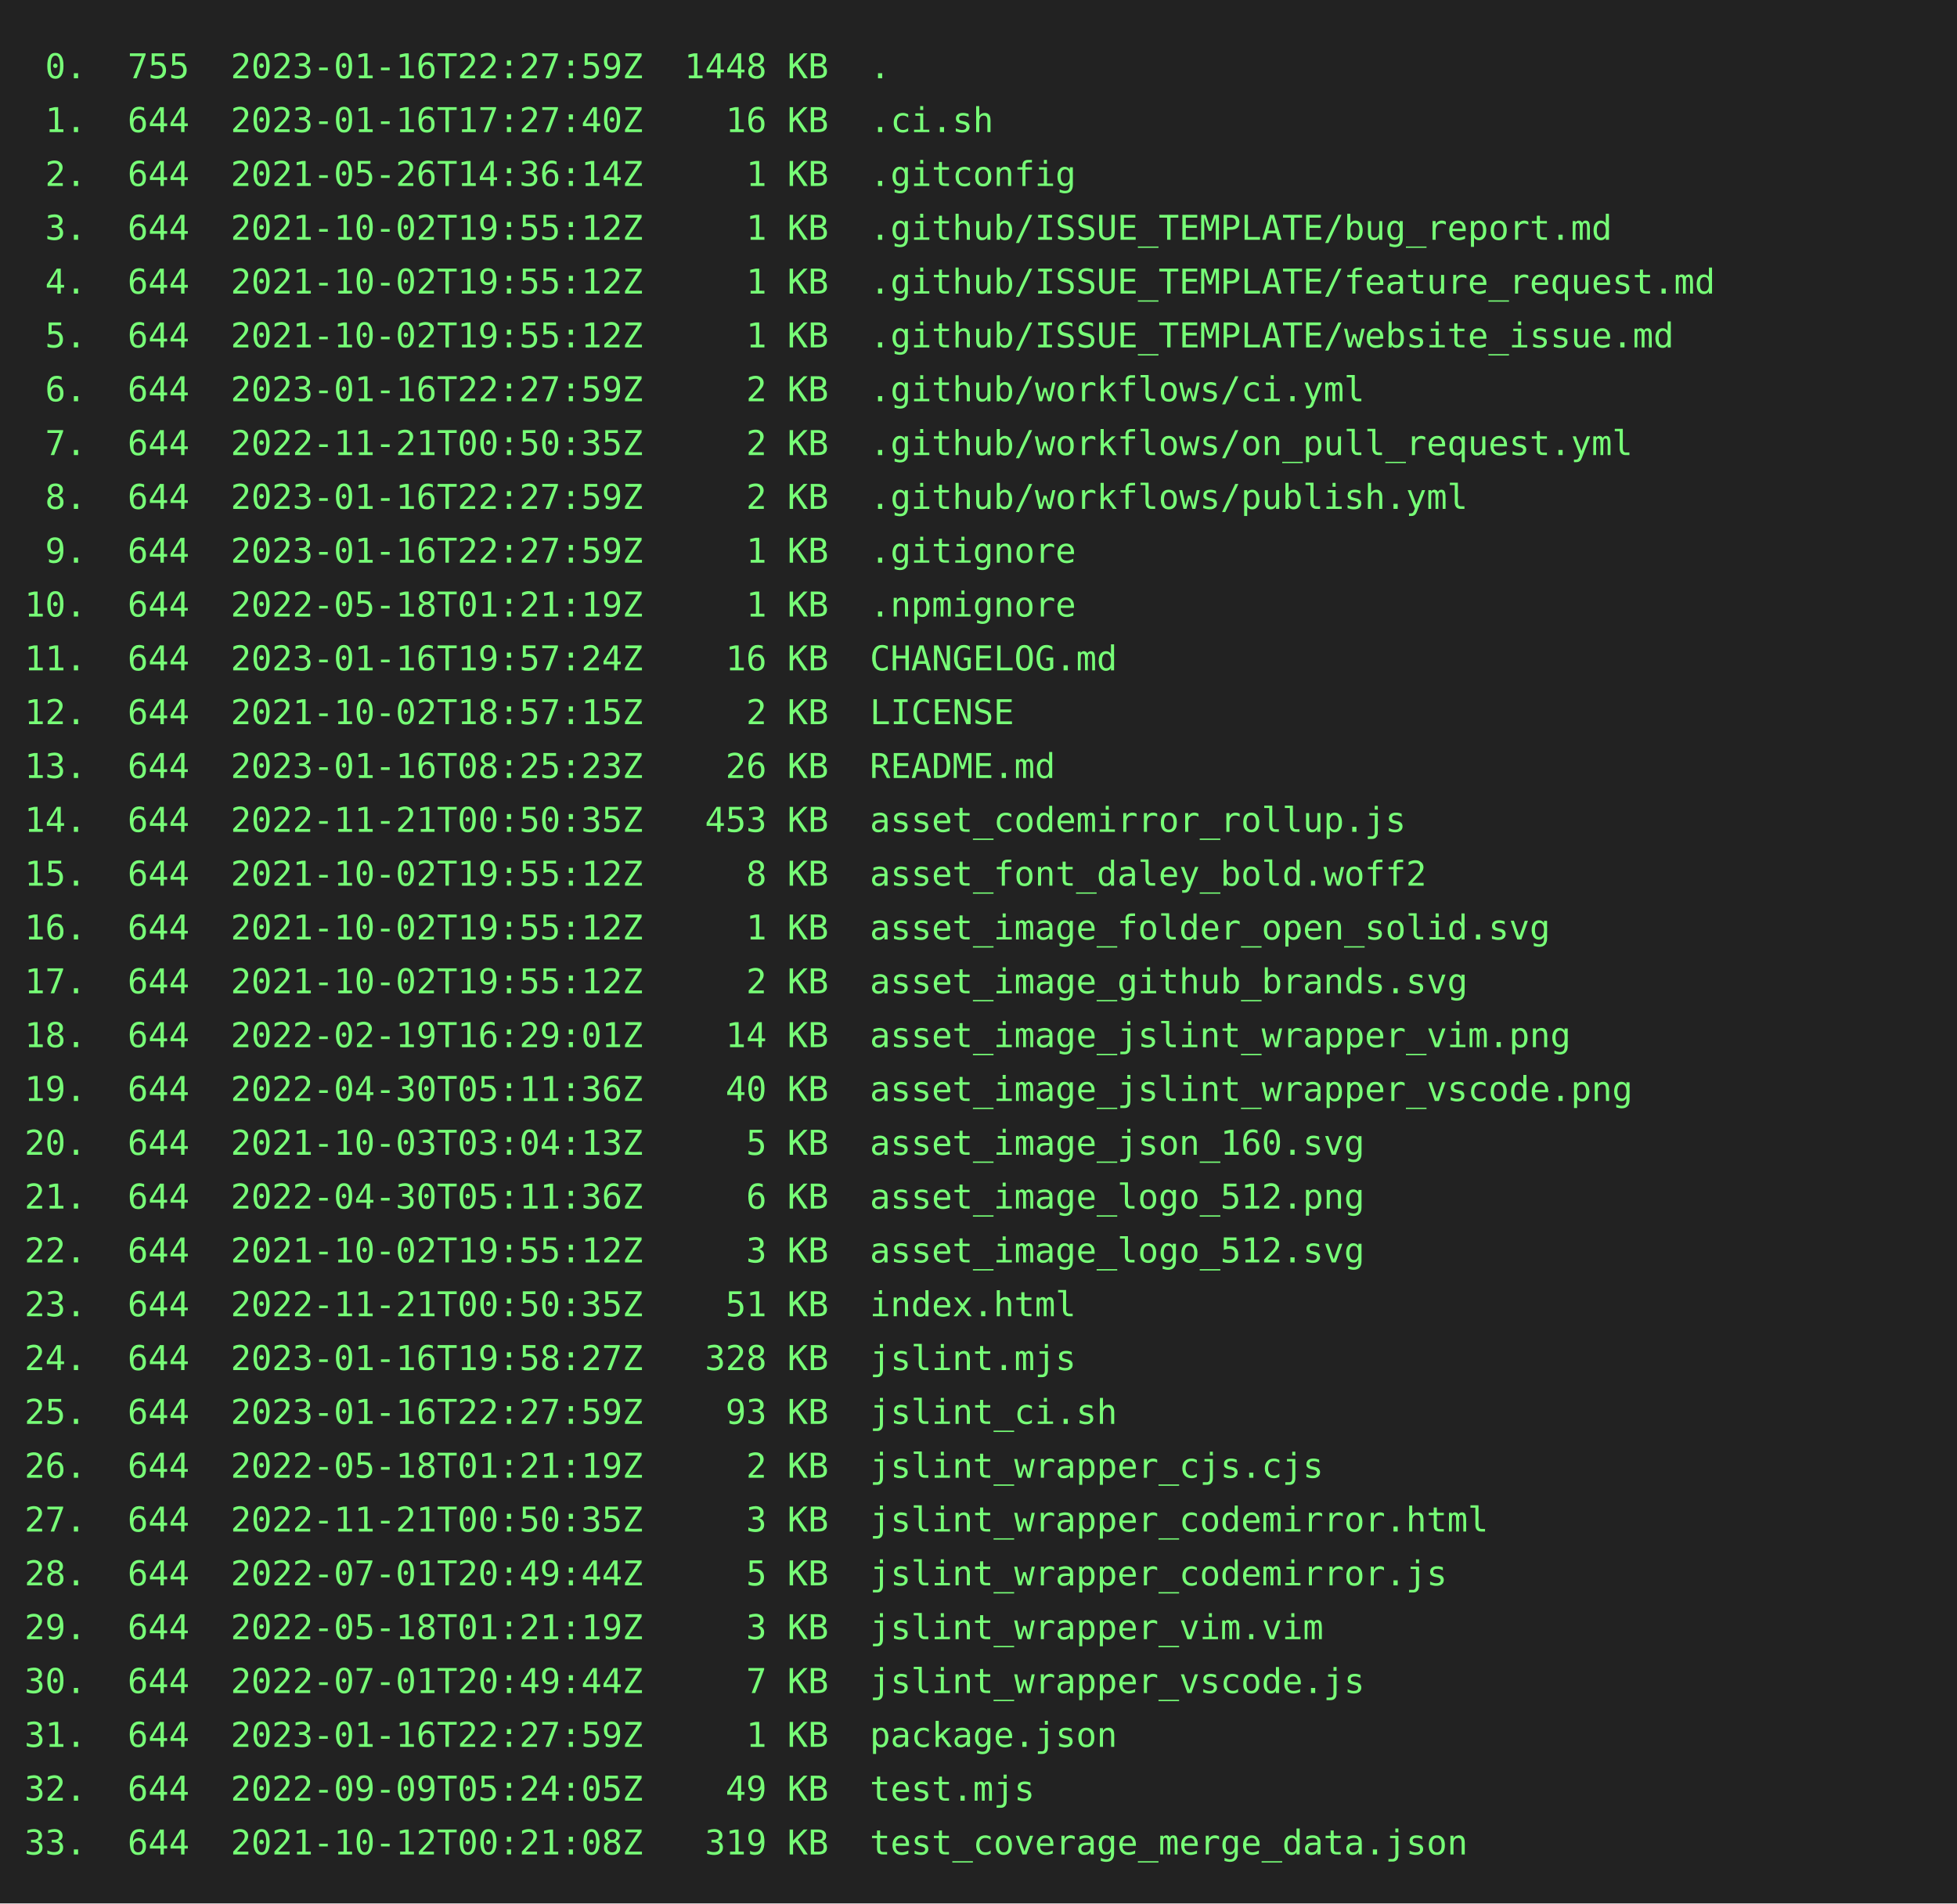
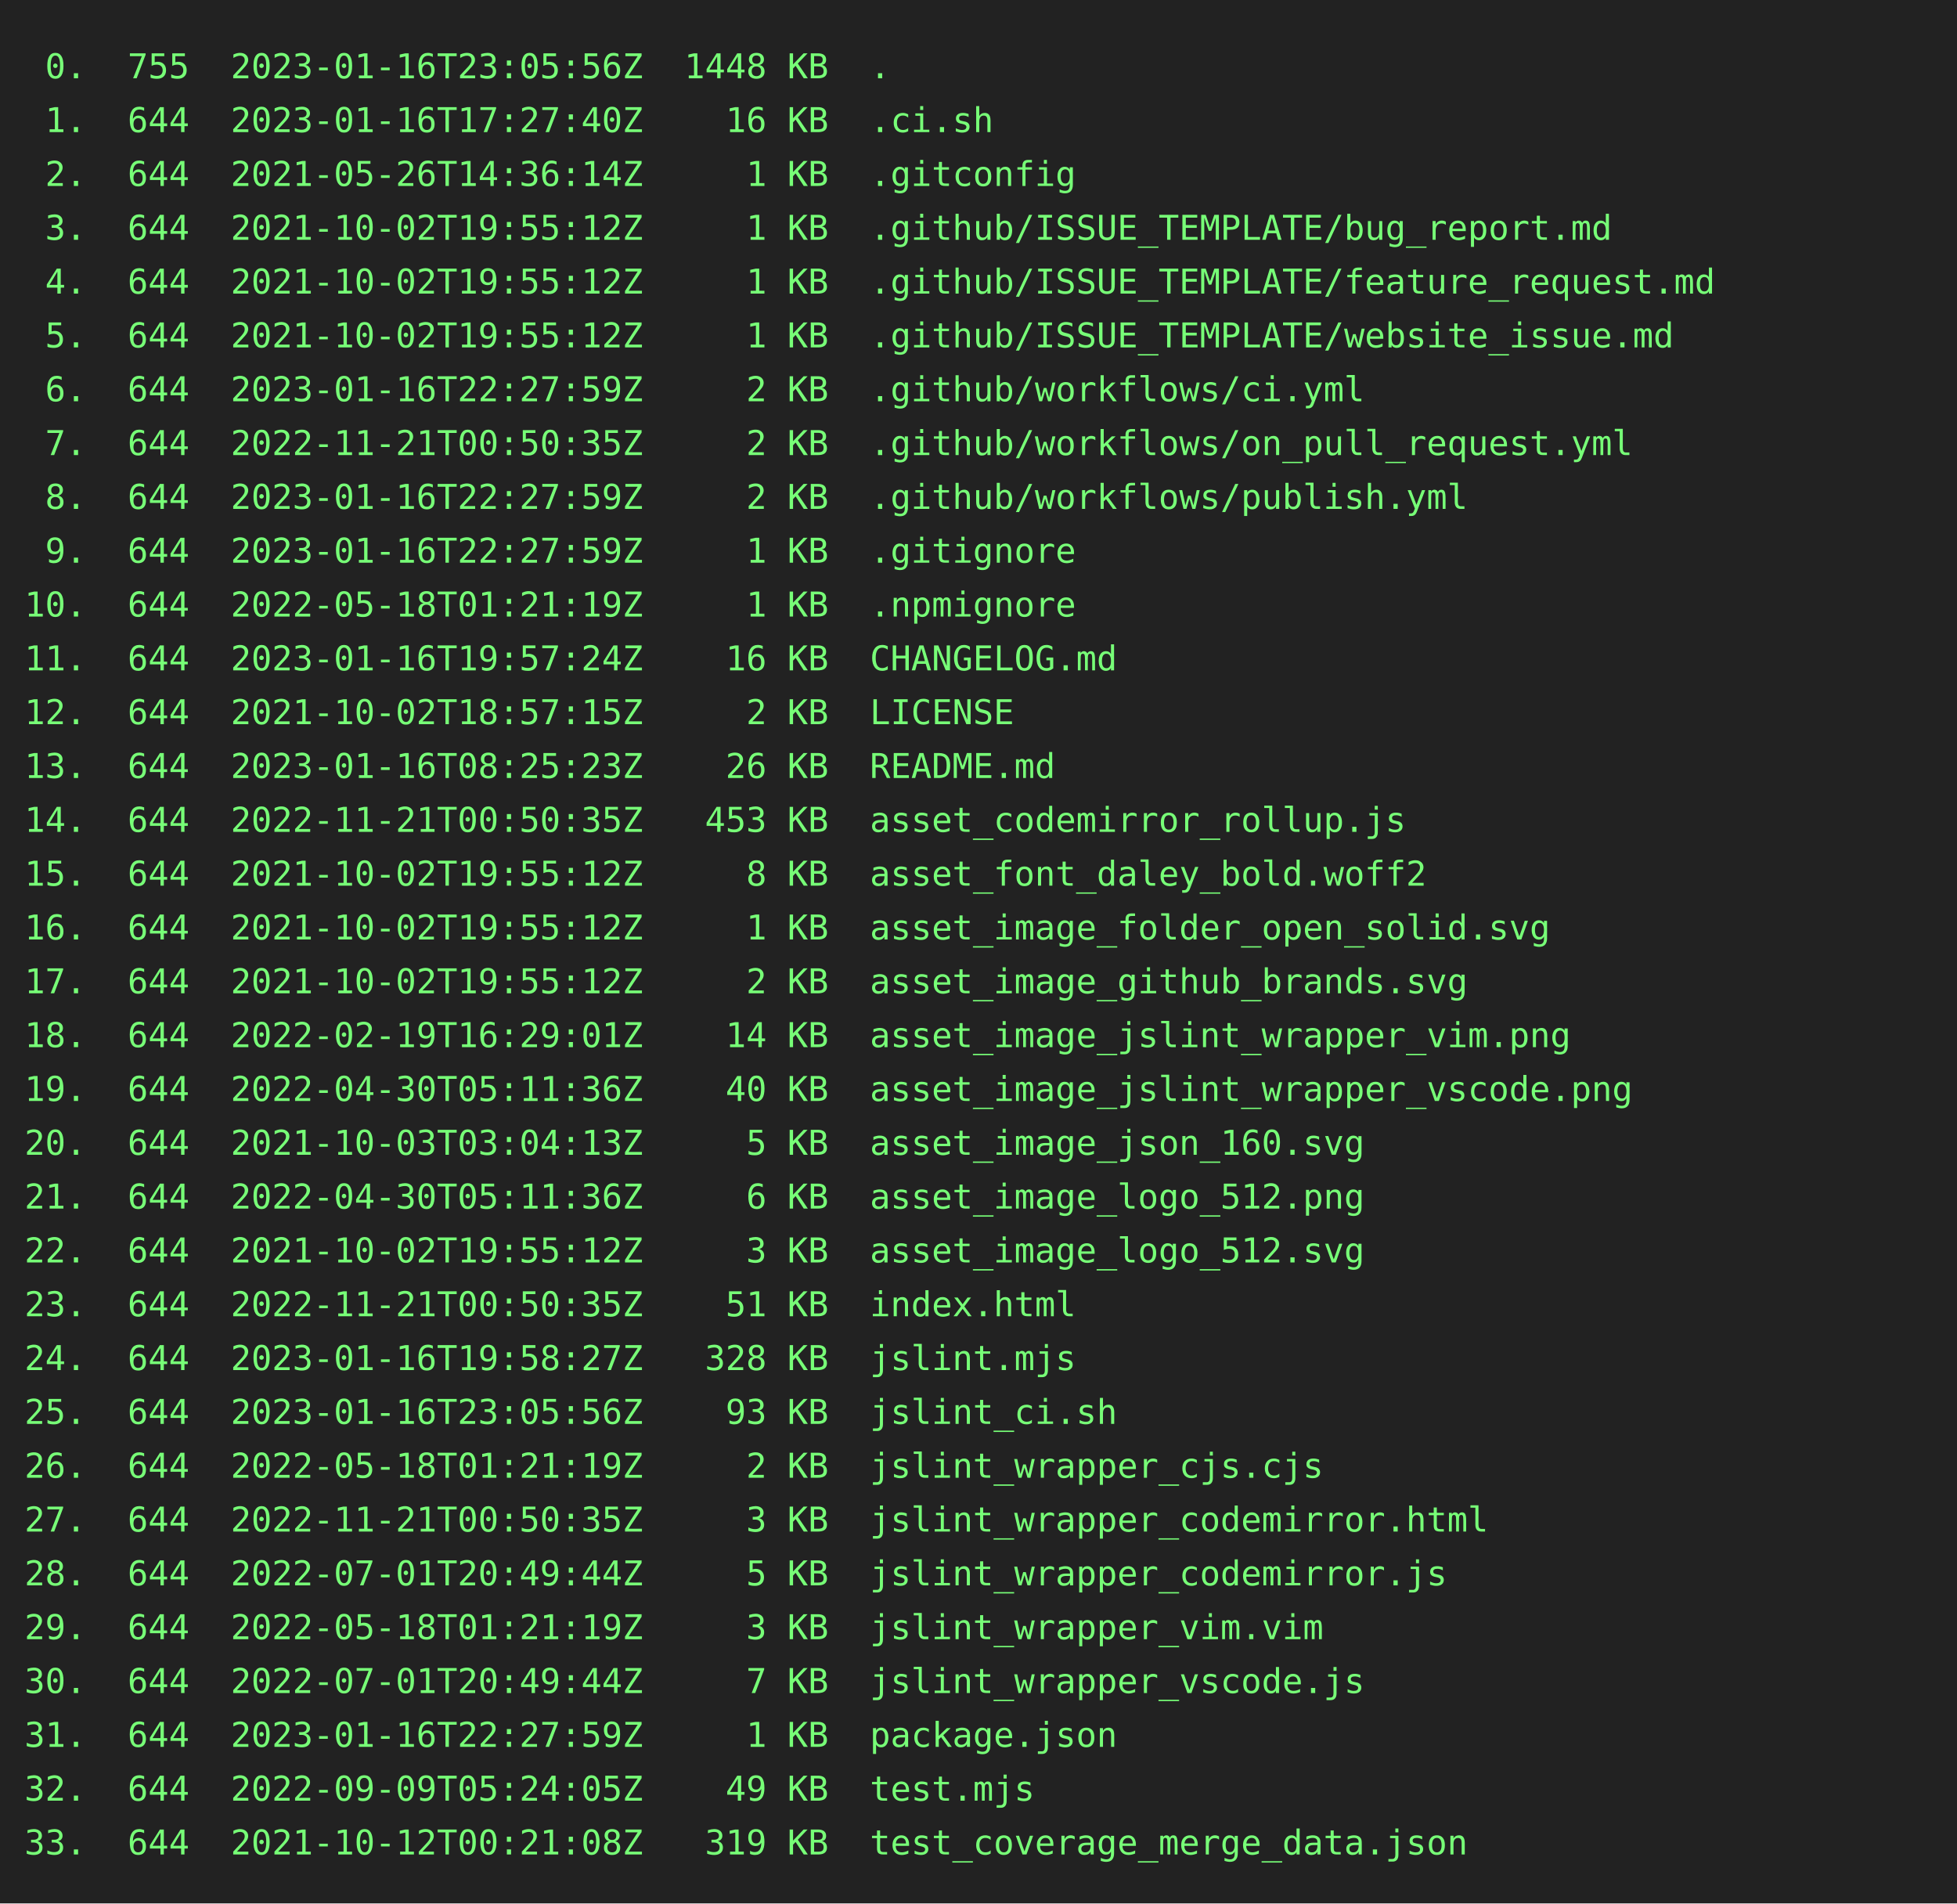
<svg xmlns="http://www.w3.org/2000/svg" height="778" width="800">
  <rect height="778" fill="#222" width="800" />
  <text fill="#7f7" font-family="consolas, menlo, monospace" font-size="14" xml:space="preserve">
-     <tspan lengthAdjust="spacingAndGlyphs" textLength="768" x="10" y="32"> 0.  755  2023-01-16T22:27:59Z  1448 KB  .                                                       </tspan>
+     <tspan lengthAdjust="spacingAndGlyphs" textLength="768" x="10" y="32"> 0.  755  2023-01-16T23:05:56Z  1448 KB  .                                                       </tspan>
    <tspan lengthAdjust="spacingAndGlyphs" textLength="768" x="10" y="54"> 1.  644  2023-01-16T17:27:40Z    16 KB  .ci.sh                                                  </tspan>
    <tspan lengthAdjust="spacingAndGlyphs" textLength="768" x="10" y="76"> 2.  644  2021-05-26T14:36:14Z     1 KB  .gitconfig                                              </tspan>
    <tspan lengthAdjust="spacingAndGlyphs" textLength="768" x="10" y="98"> 3.  644  2021-10-02T19:55:12Z     1 KB  .github/ISSUE_TEMPLATE/bug_report.md                    </tspan>
    <tspan lengthAdjust="spacingAndGlyphs" textLength="768" x="10" y="120"> 4.  644  2021-10-02T19:55:12Z     1 KB  .github/ISSUE_TEMPLATE/feature_request.md               </tspan>
    <tspan lengthAdjust="spacingAndGlyphs" textLength="768" x="10" y="142"> 5.  644  2021-10-02T19:55:12Z     1 KB  .github/ISSUE_TEMPLATE/website_issue.md                 </tspan>
    <tspan lengthAdjust="spacingAndGlyphs" textLength="768" x="10" y="164"> 6.  644  2023-01-16T22:27:59Z     2 KB  .github/workflows/ci.yml                                </tspan>
    <tspan lengthAdjust="spacingAndGlyphs" textLength="768" x="10" y="186"> 7.  644  2022-11-21T00:50:35Z     2 KB  .github/workflows/on_pull_request.yml                   </tspan>
    <tspan lengthAdjust="spacingAndGlyphs" textLength="768" x="10" y="208"> 8.  644  2023-01-16T22:27:59Z     2 KB  .github/workflows/publish.yml                           </tspan>
    <tspan lengthAdjust="spacingAndGlyphs" textLength="768" x="10" y="230"> 9.  644  2023-01-16T22:27:59Z     1 KB  .gitignore                                              </tspan>
    <tspan lengthAdjust="spacingAndGlyphs" textLength="768" x="10" y="252">10.  644  2022-05-18T01:21:19Z     1 KB  .npmignore                                              </tspan>
    <tspan lengthAdjust="spacingAndGlyphs" textLength="768" x="10" y="274">11.  644  2023-01-16T19:57:24Z    16 KB  CHANGELOG.md                                            </tspan>
    <tspan lengthAdjust="spacingAndGlyphs" textLength="768" x="10" y="296">12.  644  2021-10-02T18:57:15Z     2 KB  LICENSE                                                 </tspan>
    <tspan lengthAdjust="spacingAndGlyphs" textLength="768" x="10" y="318">13.  644  2023-01-16T08:25:23Z    26 KB  README.md                                               </tspan>
    <tspan lengthAdjust="spacingAndGlyphs" textLength="768" x="10" y="340">14.  644  2022-11-21T00:50:35Z   453 KB  asset_codemirror_rollup.js                              </tspan>
    <tspan lengthAdjust="spacingAndGlyphs" textLength="768" x="10" y="362">15.  644  2021-10-02T19:55:12Z     8 KB  asset_font_daley_bold.woff2                             </tspan>
    <tspan lengthAdjust="spacingAndGlyphs" textLength="768" x="10" y="384">16.  644  2021-10-02T19:55:12Z     1 KB  asset_image_folder_open_solid.svg                       </tspan>
    <tspan lengthAdjust="spacingAndGlyphs" textLength="768" x="10" y="406">17.  644  2021-10-02T19:55:12Z     2 KB  asset_image_github_brands.svg                           </tspan>
    <tspan lengthAdjust="spacingAndGlyphs" textLength="768" x="10" y="428">18.  644  2022-02-19T16:29:01Z    14 KB  asset_image_jslint_wrapper_vim.png                      </tspan>
    <tspan lengthAdjust="spacingAndGlyphs" textLength="768" x="10" y="450">19.  644  2022-04-30T05:11:36Z    40 KB  asset_image_jslint_wrapper_vscode.png                   </tspan>
    <tspan lengthAdjust="spacingAndGlyphs" textLength="768" x="10" y="472">20.  644  2021-10-03T03:04:13Z     5 KB  asset_image_json_160.svg                                </tspan>
    <tspan lengthAdjust="spacingAndGlyphs" textLength="768" x="10" y="494">21.  644  2022-04-30T05:11:36Z     6 KB  asset_image_logo_512.png                                </tspan>
    <tspan lengthAdjust="spacingAndGlyphs" textLength="768" x="10" y="516">22.  644  2021-10-02T19:55:12Z     3 KB  asset_image_logo_512.svg                                </tspan>
    <tspan lengthAdjust="spacingAndGlyphs" textLength="768" x="10" y="538">23.  644  2022-11-21T00:50:35Z    51 KB  index.html                                              </tspan>
    <tspan lengthAdjust="spacingAndGlyphs" textLength="768" x="10" y="560">24.  644  2023-01-16T19:58:27Z   328 KB  jslint.mjs                                              </tspan>
-     <tspan lengthAdjust="spacingAndGlyphs" textLength="768" x="10" y="582">25.  644  2023-01-16T22:27:59Z    93 KB  jslint_ci.sh                                            </tspan>
+     <tspan lengthAdjust="spacingAndGlyphs" textLength="768" x="10" y="582">25.  644  2023-01-16T23:05:56Z    93 KB  jslint_ci.sh                                            </tspan>
    <tspan lengthAdjust="spacingAndGlyphs" textLength="768" x="10" y="604">26.  644  2022-05-18T01:21:19Z     2 KB  jslint_wrapper_cjs.cjs                                  </tspan>
    <tspan lengthAdjust="spacingAndGlyphs" textLength="768" x="10" y="626">27.  644  2022-11-21T00:50:35Z     3 KB  jslint_wrapper_codemirror.html                          </tspan>
    <tspan lengthAdjust="spacingAndGlyphs" textLength="768" x="10" y="648">28.  644  2022-07-01T20:49:44Z     5 KB  jslint_wrapper_codemirror.js                            </tspan>
    <tspan lengthAdjust="spacingAndGlyphs" textLength="768" x="10" y="670">29.  644  2022-05-18T01:21:19Z     3 KB  jslint_wrapper_vim.vim                                  </tspan>
    <tspan lengthAdjust="spacingAndGlyphs" textLength="768" x="10" y="692">30.  644  2022-07-01T20:49:44Z     7 KB  jslint_wrapper_vscode.js                                </tspan>
    <tspan lengthAdjust="spacingAndGlyphs" textLength="768" x="10" y="714">31.  644  2023-01-16T22:27:59Z     1 KB  package.json                                            </tspan>
    <tspan lengthAdjust="spacingAndGlyphs" textLength="768" x="10" y="736">32.  644  2022-09-09T05:24:05Z    49 KB  test.mjs                                                </tspan>
    <tspan lengthAdjust="spacingAndGlyphs" textLength="768" x="10" y="758">33.  644  2021-10-12T00:21:08Z   319 KB  test_coverage_merge_data.json                           </tspan>
  </text>
</svg>
